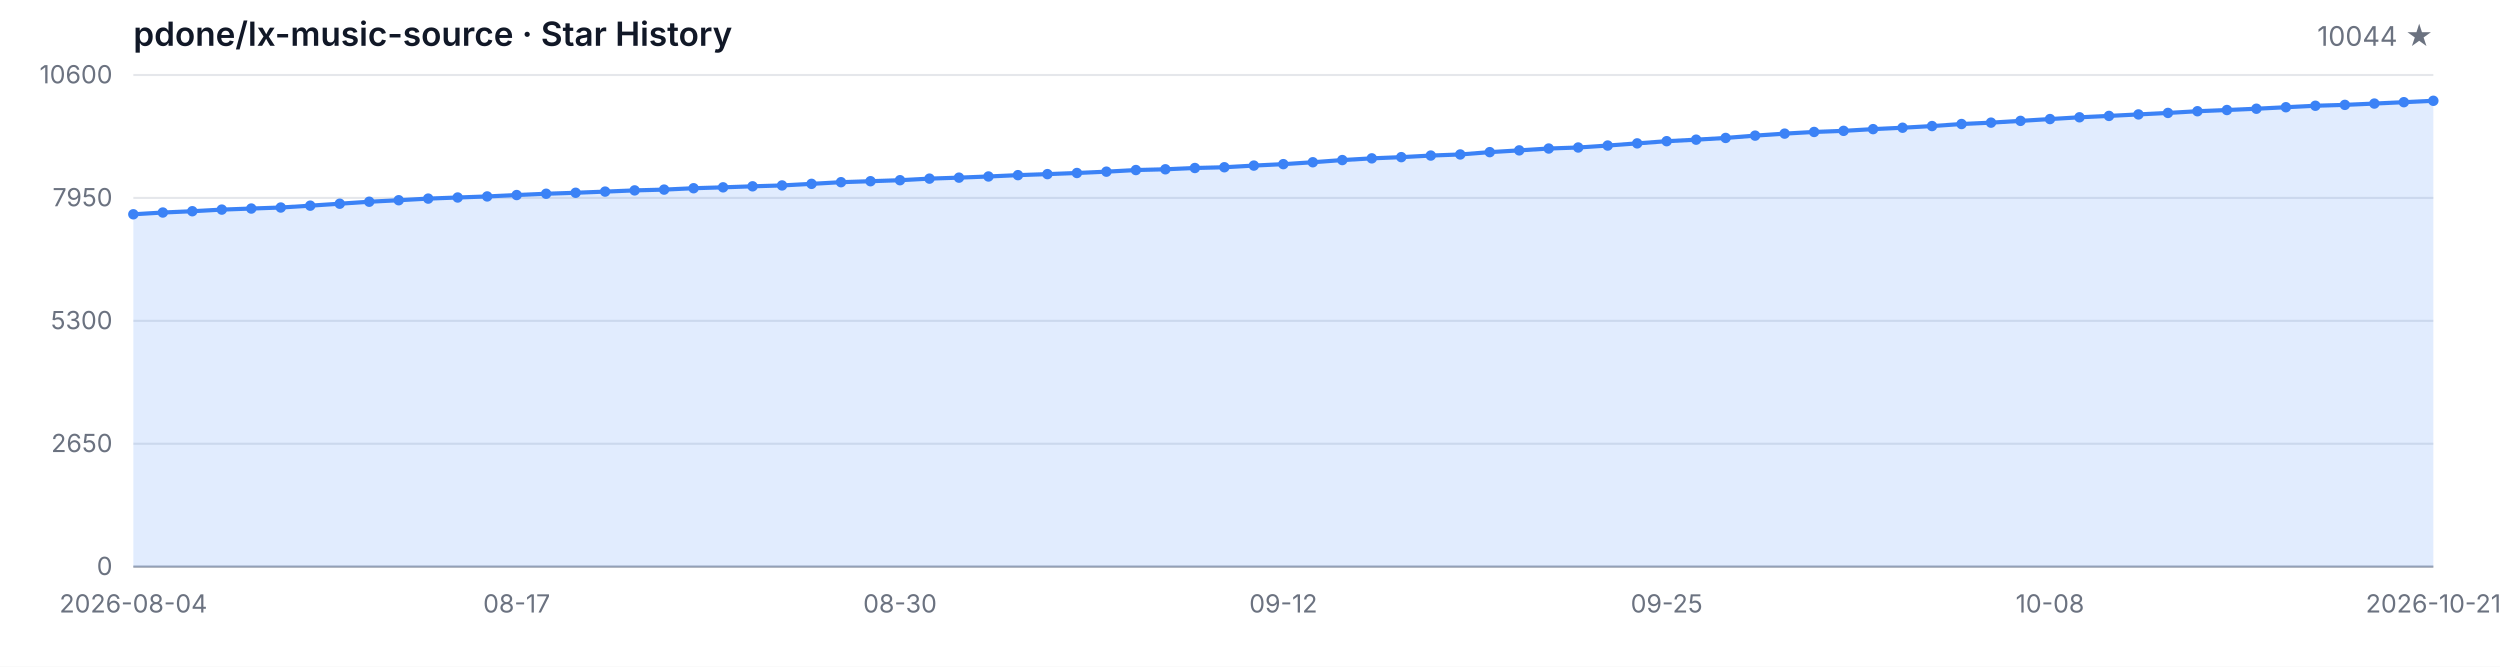
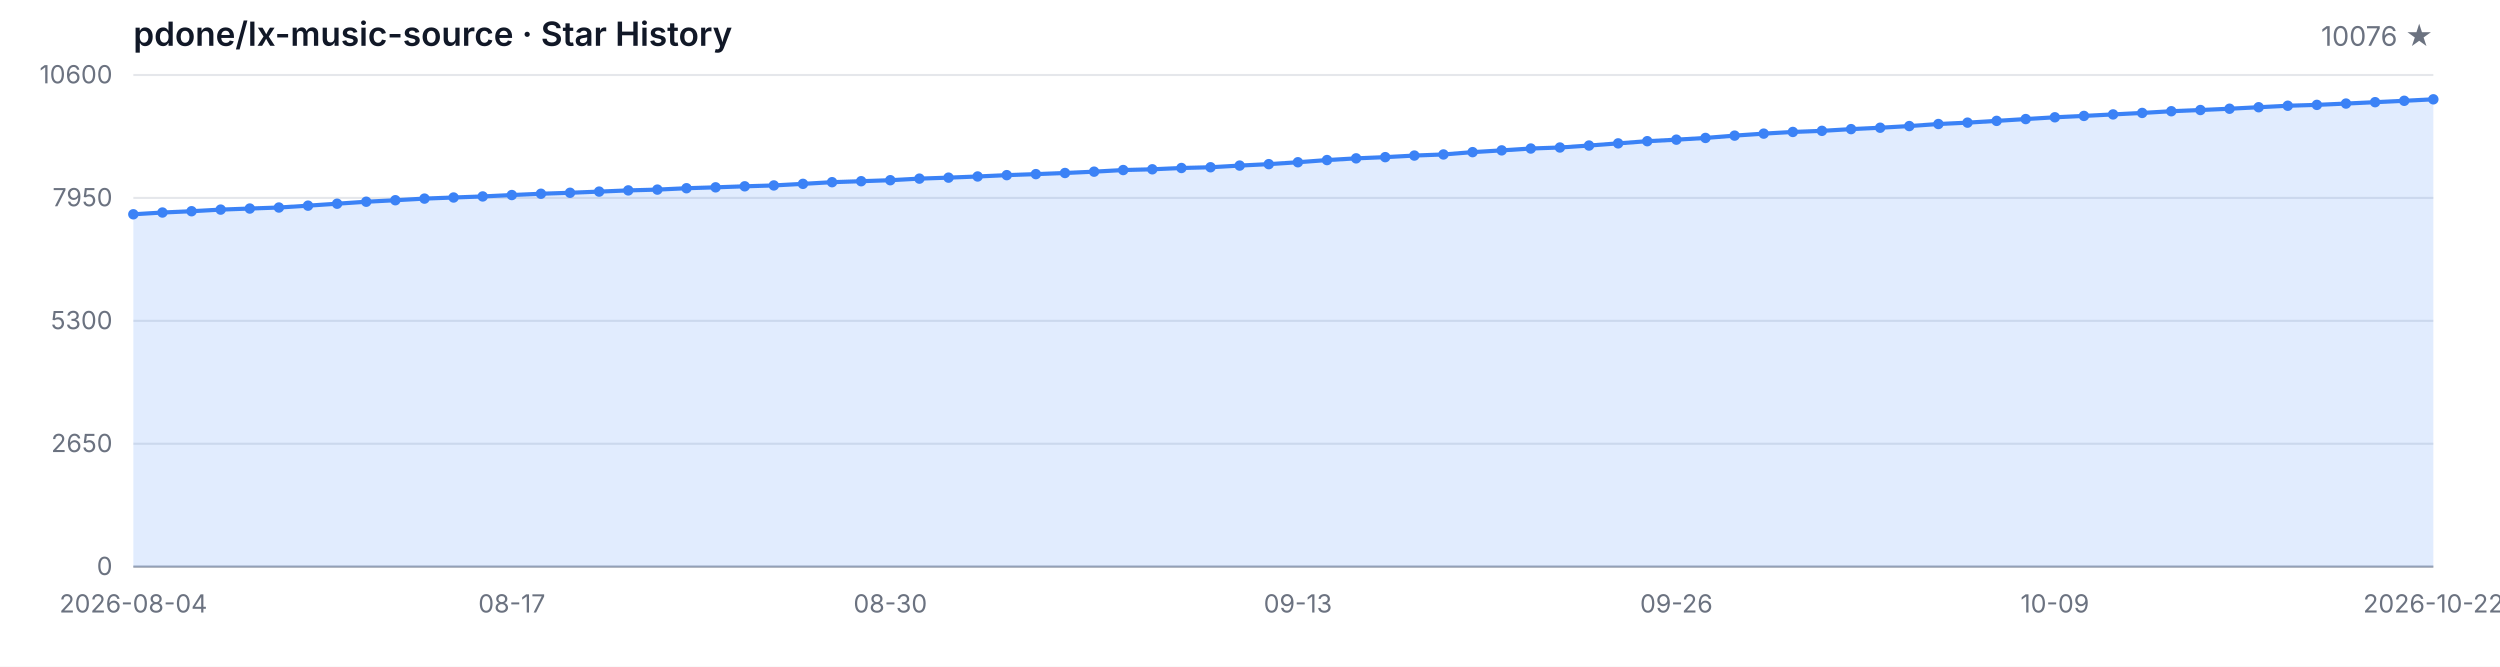
<svg xmlns="http://www.w3.org/2000/svg" width="1200" height="320" viewBox="0 0 1200 320" role="img" aria-label="Star History">
  <style>
  .bg { fill: #ffffff; }
  .grid { stroke: #e5e7eb; stroke-width: 1; }
  .axis { stroke: #9ca3af; stroke-width: 1; }
  .area { fill: rgba(59, 130, 246, 0.15); }
  .line { fill: none; stroke: #3b82f6; stroke-width: 2; stroke-linejoin: round; stroke-linecap: round; }
  .dot { fill: #3b82f6; }
  .tlabel { fill: #6b7280; font-family: -apple-system, BlinkMacSystemFont, 'Segoe UI', sans-serif; font-size: 12px; }
  .title { fill: #111827; font-family: -apple-system, BlinkMacSystemFont, 'Segoe UI', sans-serif; font-size: 16px; font-weight: 600; }
  .subtitle { fill: #6b7280; font-family: -apple-system, BlinkMacSystemFont, 'Segoe UI', sans-serif; font-size: 13px; }
  @media (prefers-color-scheme: dark) {
    .bg { fill: #0d1117; }
    .grid { stroke: #21262d; }
    .axis { stroke: #484f58; }
    .area { fill: rgba(58, 132, 255, 0.18); }
    .line { stroke: #58a6ff; }
    .dot { fill: #58a6ff; }
    .tlabel { fill: #8b949e; }
    .title { fill: #c9d1d9; }
    .subtitle { fill: #8b949e; }
  }
</style>
  <rect class="bg" width="1200" height="320" />
  <text class="title" x="64" y="22">pdone/lx-music-source · Star History</text>
-   <text class="subtitle" x="1168" y="22" text-anchor="end">10044 ★</text>
+   <text class="subtitle" x="1168" y="22" text-anchor="end">10076 ★</text>
  <line class="grid" x1="64" y1="272.00" x2="1168" y2="272.00" />
  <line class="grid" x1="64" y1="213.00" x2="1168" y2="213.00" />
  <line class="grid" x1="64" y1="154.00" x2="1168" y2="154.00" />
  <line class="grid" x1="64" y1="95.00" x2="1168" y2="95.00" />
  <line class="grid" x1="64" y1="36.00" x2="1168" y2="36.00" />
  <text class="tlabel" x="54" y="276.00" text-anchor="end">0</text>
  <text class="tlabel" x="54" y="217.00" text-anchor="end">2650</text>
  <text class="tlabel" x="54" y="158.00" text-anchor="end">5300</text>
  <text class="tlabel" x="54" y="99.00" text-anchor="end">7950</text>
  <text class="tlabel" x="54" y="40.00" text-anchor="end">10600</text>
  <line class="axis" x1="64" y1="272" x2="1168" y2="272" />
-   <path class="area" d="M 64.00 272.00 L 64.00 102.86 L 78.15 102.01 L 92.31 101.39 L 106.46 100.61 L 120.62 100.10 L 134.77 99.61 L 148.92 98.72 L 163.08 97.78 L 177.23 96.83 L 191.38 96.11 L 205.54 95.33 L 219.69 94.80 L 233.85 94.29 L 248.00 93.62 L 262.15 93.00 L 276.31 92.53 L 290.46 91.97 L 304.62 91.39 L 318.77 91.01 L 332.92 90.35 L 347.08 89.92 L 361.23 89.43 L 375.38 89.01 L 389.54 88.25 L 403.69 87.45 L 417.85 86.98 L 432.00 86.50 L 446.15 85.74 L 460.31 85.27 L 474.46 84.71 L 488.62 84.07 L 502.77 83.58 L 516.92 83.04 L 531.08 82.40 L 545.23 81.62 L 559.38 81.26 L 573.54 80.64 L 587.69 80.28 L 601.85 79.48 L 616.00 78.79 L 630.15 77.88 L 644.31 76.83 L 658.46 76.01 L 672.62 75.43 L 686.77 74.67 L 700.92 74.14 L 715.08 73.03 L 729.23 72.18 L 743.38 71.29 L 757.54 70.80 L 771.69 69.86 L 785.85 68.82 L 800.00 67.77 L 814.15 67.04 L 828.31 66.21 L 842.46 65.10 L 856.62 64.14 L 870.77 63.34 L 884.92 62.81 L 899.08 61.98 L 913.23 61.31 L 927.38 60.51 L 941.54 59.53 L 955.69 58.87 L 969.85 58.02 L 984.00 57.15 L 998.15 56.30 L 1012.31 55.64 L 1026.46 54.92 L 1040.62 54.21 L 1054.77 53.39 L 1068.92 52.81 L 1083.08 52.19 L 1097.23 51.47 L 1111.38 50.76 L 1125.54 50.34 L 1139.69 49.71 L 1153.85 49.05 L 1168.00 48.38 L 1168.00 272.00 Z" />
-   <path class="line" d="M 64.00 102.86 L 78.15 102.01 L 92.31 101.39 L 106.46 100.61 L 120.62 100.10 L 134.77 99.61 L 148.92 98.72 L 163.08 97.78 L 177.23 96.83 L 191.38 96.11 L 205.54 95.33 L 219.69 94.80 L 233.85 94.29 L 248.00 93.62 L 262.15 93.00 L 276.31 92.53 L 290.46 91.97 L 304.62 91.39 L 318.77 91.01 L 332.92 90.35 L 347.08 89.92 L 361.23 89.43 L 375.38 89.01 L 389.54 88.25 L 403.69 87.45 L 417.85 86.98 L 432.00 86.50 L 446.15 85.74 L 460.31 85.27 L 474.46 84.71 L 488.62 84.07 L 502.77 83.58 L 516.92 83.04 L 531.08 82.40 L 545.23 81.62 L 559.38 81.26 L 573.54 80.64 L 587.69 80.28 L 601.85 79.48 L 616.00 78.79 L 630.15 77.88 L 644.31 76.83 L 658.46 76.01 L 672.62 75.43 L 686.77 74.67 L 700.92 74.14 L 715.08 73.03 L 729.23 72.18 L 743.38 71.29 L 757.54 70.80 L 771.69 69.86 L 785.85 68.82 L 800.00 67.77 L 814.15 67.04 L 828.31 66.21 L 842.46 65.10 L 856.62 64.14 L 870.77 63.34 L 884.92 62.81 L 899.08 61.98 L 913.23 61.31 L 927.38 60.51 L 941.54 59.53 L 955.69 58.87 L 969.85 58.02 L 984.00 57.15 L 998.15 56.30 L 1012.31 55.64 L 1026.46 54.92 L 1040.62 54.21 L 1054.77 53.39 L 1068.92 52.81 L 1083.08 52.19 L 1097.23 51.47 L 1111.38 50.76 L 1125.54 50.34 L 1139.69 49.71 L 1153.85 49.05 L 1168.00 48.38" />
+   <path class="area" d="M 64.00 272.00 L 64.00 102.86 L 77.97 102.01 L 91.95 101.39 L 105.92 100.61 L 119.90 100.10 L 133.87 99.61 L 147.85 98.72 L 161.82 97.78 L 175.80 96.83 L 189.77 96.11 L 203.75 95.33 L 217.72 94.80 L 231.70 94.29 L 245.67 93.62 L 259.65 93.00 L 273.62 92.53 L 287.59 91.97 L 301.57 91.39 L 315.54 91.01 L 329.52 90.35 L 343.49 89.92 L 357.47 89.43 L 371.44 89.01 L 385.42 88.25 L 399.39 87.45 L 413.37 86.98 L 427.34 86.50 L 441.32 85.74 L 455.29 85.27 L 469.27 84.71 L 483.24 84.07 L 497.22 83.58 L 511.19 83.04 L 525.16 82.40 L 539.14 81.62 L 553.11 81.26 L 567.09 80.64 L 581.06 80.28 L 595.04 79.48 L 609.01 78.79 L 622.99 77.88 L 636.96 76.83 L 650.94 76.01 L 664.91 75.43 L 678.89 74.67 L 692.86 74.14 L 706.84 73.03 L 720.81 72.18 L 734.78 71.29 L 748.76 70.80 L 762.73 69.86 L 776.71 68.82 L 790.68 67.77 L 804.66 67.04 L 818.63 66.21 L 832.61 65.10 L 846.58 64.14 L 860.56 63.34 L 874.53 62.81 L 888.51 61.98 L 902.48 61.31 L 916.46 60.51 L 930.43 59.53 L 944.41 58.87 L 958.38 58.02 L 972.35 57.15 L 986.33 56.30 L 1000.30 55.64 L 1014.28 54.92 L 1028.25 54.21 L 1042.23 53.39 L 1056.20 52.81 L 1070.18 52.19 L 1084.15 51.47 L 1098.13 50.76 L 1112.10 50.34 L 1126.08 49.71 L 1140.05 49.05 L 1154.03 48.38 L 1168.00 47.67 L 1168.00 272.00 Z" />
+   <path class="line" d="M 64.00 102.86 L 77.97 102.01 L 91.95 101.39 L 105.92 100.61 L 119.90 100.10 L 133.87 99.61 L 147.85 98.72 L 161.82 97.78 L 175.80 96.83 L 189.77 96.11 L 203.75 95.33 L 217.72 94.80 L 231.70 94.29 L 245.67 93.62 L 259.65 93.00 L 273.62 92.53 L 287.59 91.97 L 301.57 91.39 L 315.54 91.01 L 329.52 90.35 L 343.49 89.92 L 357.47 89.43 L 371.44 89.01 L 385.42 88.25 L 399.39 87.45 L 413.37 86.98 L 427.34 86.50 L 441.32 85.74 L 455.29 85.27 L 469.27 84.71 L 483.24 84.07 L 497.22 83.58 L 511.19 83.04 L 525.16 82.40 L 539.14 81.62 L 553.11 81.26 L 567.09 80.64 L 581.06 80.28 L 595.04 79.48 L 609.01 78.79 L 622.99 77.88 L 636.96 76.83 L 650.94 76.01 L 664.91 75.43 L 678.89 74.67 L 692.86 74.14 L 706.84 73.03 L 720.81 72.18 L 734.78 71.29 L 748.76 70.80 L 762.73 69.86 L 776.71 68.82 L 790.68 67.77 L 804.66 67.04 L 818.63 66.21 L 832.61 65.10 L 846.58 64.14 L 860.56 63.34 L 874.53 62.81 L 888.51 61.98 L 902.48 61.31 L 916.46 60.51 L 930.43 59.53 L 944.41 58.87 L 958.38 58.02 L 972.35 57.15 L 986.33 56.30 L 1000.30 55.64 L 1014.28 54.92 L 1028.25 54.21 L 1042.23 53.39 L 1056.20 52.81 L 1070.18 52.19 L 1084.15 51.47 L 1098.13 50.76 L 1112.10 50.34 L 1126.08 49.71 L 1140.05 49.05 L 1154.03 48.38 L 1168.00 47.67" />
  <circle class="dot" cx="64.00" cy="102.86" r="2.5" />
-   <circle class="dot" cx="78.15" cy="102.01" r="2.5" />
-   <circle class="dot" cx="92.31" cy="101.39" r="2.5" />
-   <circle class="dot" cx="106.46" cy="100.61" r="2.5" />
-   <circle class="dot" cx="120.62" cy="100.10" r="2.5" />
-   <circle class="dot" cx="134.77" cy="99.61" r="2.5" />
-   <circle class="dot" cx="148.92" cy="98.72" r="2.5" />
-   <circle class="dot" cx="163.08" cy="97.78" r="2.5" />
-   <circle class="dot" cx="177.23" cy="96.83" r="2.5" />
-   <circle class="dot" cx="191.38" cy="96.11" r="2.5" />
-   <circle class="dot" cx="205.54" cy="95.33" r="2.5" />
-   <circle class="dot" cx="219.69" cy="94.80" r="2.5" />
-   <circle class="dot" cx="233.85" cy="94.29" r="2.5" />
-   <circle class="dot" cx="248.00" cy="93.62" r="2.5" />
-   <circle class="dot" cx="262.15" cy="93.00" r="2.5" />
-   <circle class="dot" cx="276.31" cy="92.53" r="2.5" />
-   <circle class="dot" cx="290.46" cy="91.97" r="2.5" />
-   <circle class="dot" cx="304.62" cy="91.39" r="2.5" />
-   <circle class="dot" cx="318.77" cy="91.01" r="2.5" />
-   <circle class="dot" cx="332.92" cy="90.35" r="2.5" />
-   <circle class="dot" cx="347.08" cy="89.92" r="2.5" />
-   <circle class="dot" cx="361.23" cy="89.43" r="2.5" />
-   <circle class="dot" cx="375.38" cy="89.01" r="2.5" />
-   <circle class="dot" cx="389.54" cy="88.25" r="2.5" />
-   <circle class="dot" cx="403.69" cy="87.45" r="2.5" />
-   <circle class="dot" cx="417.85" cy="86.98" r="2.5" />
-   <circle class="dot" cx="432.00" cy="86.50" r="2.5" />
-   <circle class="dot" cx="446.15" cy="85.74" r="2.5" />
-   <circle class="dot" cx="460.31" cy="85.27" r="2.5" />
-   <circle class="dot" cx="474.46" cy="84.71" r="2.5" />
-   <circle class="dot" cx="488.62" cy="84.07" r="2.5" />
-   <circle class="dot" cx="502.77" cy="83.58" r="2.5" />
-   <circle class="dot" cx="516.92" cy="83.04" r="2.5" />
-   <circle class="dot" cx="531.08" cy="82.40" r="2.5" />
-   <circle class="dot" cx="545.23" cy="81.62" r="2.5" />
-   <circle class="dot" cx="559.38" cy="81.26" r="2.5" />
-   <circle class="dot" cx="573.54" cy="80.64" r="2.5" />
-   <circle class="dot" cx="587.69" cy="80.28" r="2.5" />
-   <circle class="dot" cx="601.85" cy="79.48" r="2.5" />
-   <circle class="dot" cx="616.00" cy="78.79" r="2.5" />
-   <circle class="dot" cx="630.15" cy="77.88" r="2.5" />
-   <circle class="dot" cx="644.31" cy="76.83" r="2.5" />
-   <circle class="dot" cx="658.46" cy="76.01" r="2.5" />
-   <circle class="dot" cx="672.62" cy="75.43" r="2.5" />
-   <circle class="dot" cx="686.77" cy="74.67" r="2.5" />
-   <circle class="dot" cx="700.92" cy="74.14" r="2.5" />
-   <circle class="dot" cx="715.08" cy="73.03" r="2.5" />
-   <circle class="dot" cx="729.23" cy="72.18" r="2.5" />
-   <circle class="dot" cx="743.38" cy="71.29" r="2.5" />
-   <circle class="dot" cx="757.54" cy="70.80" r="2.5" />
-   <circle class="dot" cx="771.69" cy="69.86" r="2.5" />
-   <circle class="dot" cx="785.85" cy="68.82" r="2.5" />
-   <circle class="dot" cx="800.00" cy="67.77" r="2.5" />
-   <circle class="dot" cx="814.15" cy="67.04" r="2.5" />
-   <circle class="dot" cx="828.31" cy="66.21" r="2.5" />
-   <circle class="dot" cx="842.46" cy="65.10" r="2.5" />
-   <circle class="dot" cx="856.62" cy="64.14" r="2.5" />
-   <circle class="dot" cx="870.77" cy="63.34" r="2.5" />
-   <circle class="dot" cx="884.92" cy="62.81" r="2.5" />
-   <circle class="dot" cx="899.08" cy="61.98" r="2.5" />
-   <circle class="dot" cx="913.23" cy="61.31" r="2.5" />
-   <circle class="dot" cx="927.38" cy="60.51" r="2.5" />
-   <circle class="dot" cx="941.54" cy="59.53" r="2.5" />
-   <circle class="dot" cx="955.69" cy="58.87" r="2.5" />
-   <circle class="dot" cx="969.85" cy="58.02" r="2.5" />
-   <circle class="dot" cx="984.00" cy="57.15" r="2.5" />
-   <circle class="dot" cx="998.15" cy="56.30" r="2.5" />
-   <circle class="dot" cx="1012.31" cy="55.64" r="2.5" />
-   <circle class="dot" cx="1026.46" cy="54.92" r="2.5" />
-   <circle class="dot" cx="1040.62" cy="54.21" r="2.5" />
-   <circle class="dot" cx="1054.77" cy="53.39" r="2.5" />
-   <circle class="dot" cx="1068.92" cy="52.81" r="2.5" />
-   <circle class="dot" cx="1083.08" cy="52.19" r="2.5" />
-   <circle class="dot" cx="1097.23" cy="51.47" r="2.5" />
-   <circle class="dot" cx="1111.38" cy="50.76" r="2.5" />
-   <circle class="dot" cx="1125.54" cy="50.34" r="2.5" />
-   <circle class="dot" cx="1139.69" cy="49.71" r="2.5" />
-   <circle class="dot" cx="1153.85" cy="49.05" r="2.5" />
-   <circle class="dot" cx="1168.00" cy="48.38" r="2.5" />
+   <circle class="dot" cx="77.97" cy="102.01" r="2.5" />
+   <circle class="dot" cx="91.95" cy="101.39" r="2.5" />
+   <circle class="dot" cx="105.92" cy="100.61" r="2.5" />
+   <circle class="dot" cx="119.90" cy="100.10" r="2.5" />
+   <circle class="dot" cx="133.87" cy="99.61" r="2.5" />
+   <circle class="dot" cx="147.85" cy="98.72" r="2.5" />
+   <circle class="dot" cx="161.82" cy="97.78" r="2.5" />
+   <circle class="dot" cx="175.80" cy="96.83" r="2.5" />
+   <circle class="dot" cx="189.77" cy="96.11" r="2.5" />
+   <circle class="dot" cx="203.75" cy="95.33" r="2.5" />
+   <circle class="dot" cx="217.72" cy="94.80" r="2.5" />
+   <circle class="dot" cx="231.70" cy="94.29" r="2.5" />
+   <circle class="dot" cx="245.67" cy="93.62" r="2.5" />
+   <circle class="dot" cx="259.65" cy="93.00" r="2.5" />
+   <circle class="dot" cx="273.62" cy="92.53" r="2.5" />
+   <circle class="dot" cx="287.59" cy="91.97" r="2.5" />
+   <circle class="dot" cx="301.57" cy="91.39" r="2.5" />
+   <circle class="dot" cx="315.54" cy="91.01" r="2.5" />
+   <circle class="dot" cx="329.52" cy="90.35" r="2.5" />
+   <circle class="dot" cx="343.49" cy="89.92" r="2.5" />
+   <circle class="dot" cx="357.47" cy="89.43" r="2.5" />
+   <circle class="dot" cx="371.44" cy="89.01" r="2.5" />
+   <circle class="dot" cx="385.42" cy="88.25" r="2.5" />
+   <circle class="dot" cx="399.39" cy="87.45" r="2.5" />
+   <circle class="dot" cx="413.37" cy="86.98" r="2.5" />
+   <circle class="dot" cx="427.34" cy="86.50" r="2.5" />
+   <circle class="dot" cx="441.32" cy="85.74" r="2.5" />
+   <circle class="dot" cx="455.29" cy="85.27" r="2.5" />
+   <circle class="dot" cx="469.27" cy="84.71" r="2.5" />
+   <circle class="dot" cx="483.24" cy="84.07" r="2.5" />
+   <circle class="dot" cx="497.22" cy="83.58" r="2.5" />
+   <circle class="dot" cx="511.19" cy="83.04" r="2.5" />
+   <circle class="dot" cx="525.16" cy="82.40" r="2.5" />
+   <circle class="dot" cx="539.14" cy="81.62" r="2.5" />
+   <circle class="dot" cx="553.11" cy="81.26" r="2.5" />
+   <circle class="dot" cx="567.09" cy="80.64" r="2.5" />
+   <circle class="dot" cx="581.06" cy="80.28" r="2.5" />
+   <circle class="dot" cx="595.04" cy="79.48" r="2.5" />
+   <circle class="dot" cx="609.01" cy="78.79" r="2.5" />
+   <circle class="dot" cx="622.99" cy="77.88" r="2.5" />
+   <circle class="dot" cx="636.96" cy="76.83" r="2.5" />
+   <circle class="dot" cx="650.94" cy="76.01" r="2.5" />
+   <circle class="dot" cx="664.91" cy="75.43" r="2.5" />
+   <circle class="dot" cx="678.89" cy="74.67" r="2.5" />
+   <circle class="dot" cx="692.86" cy="74.14" r="2.5" />
+   <circle class="dot" cx="706.84" cy="73.03" r="2.5" />
+   <circle class="dot" cx="720.81" cy="72.18" r="2.5" />
+   <circle class="dot" cx="734.78" cy="71.29" r="2.5" />
+   <circle class="dot" cx="748.76" cy="70.80" r="2.5" />
+   <circle class="dot" cx="762.73" cy="69.86" r="2.5" />
+   <circle class="dot" cx="776.71" cy="68.82" r="2.5" />
+   <circle class="dot" cx="790.68" cy="67.77" r="2.5" />
+   <circle class="dot" cx="804.66" cy="67.04" r="2.5" />
+   <circle class="dot" cx="818.63" cy="66.21" r="2.5" />
+   <circle class="dot" cx="832.61" cy="65.10" r="2.5" />
+   <circle class="dot" cx="846.58" cy="64.14" r="2.5" />
+   <circle class="dot" cx="860.56" cy="63.34" r="2.5" />
+   <circle class="dot" cx="874.53" cy="62.81" r="2.5" />
+   <circle class="dot" cx="888.51" cy="61.98" r="2.5" />
+   <circle class="dot" cx="902.48" cy="61.31" r="2.5" />
+   <circle class="dot" cx="916.46" cy="60.51" r="2.5" />
+   <circle class="dot" cx="930.43" cy="59.53" r="2.5" />
+   <circle class="dot" cx="944.41" cy="58.87" r="2.5" />
+   <circle class="dot" cx="958.38" cy="58.02" r="2.5" />
+   <circle class="dot" cx="972.35" cy="57.15" r="2.5" />
+   <circle class="dot" cx="986.33" cy="56.30" r="2.5" />
+   <circle class="dot" cx="1000.30" cy="55.64" r="2.5" />
+   <circle class="dot" cx="1014.28" cy="54.92" r="2.5" />
+   <circle class="dot" cx="1028.25" cy="54.21" r="2.5" />
+   <circle class="dot" cx="1042.23" cy="53.39" r="2.5" />
+   <circle class="dot" cx="1056.20" cy="52.81" r="2.5" />
+   <circle class="dot" cx="1070.18" cy="52.19" r="2.5" />
+   <circle class="dot" cx="1084.15" cy="51.47" r="2.5" />
+   <circle class="dot" cx="1098.13" cy="50.76" r="2.5" />
+   <circle class="dot" cx="1112.10" cy="50.34" r="2.5" />
+   <circle class="dot" cx="1126.08" cy="49.71" r="2.5" />
+   <circle class="dot" cx="1140.05" cy="49.05" r="2.5" />
+   <circle class="dot" cx="1154.03" cy="48.38" r="2.5" />
+   <circle class="dot" cx="1168.00" cy="47.67" r="2.5" />
  <text class="tlabel" x="64.00" y="294" text-anchor="middle">2026-08-04</text>
-   <text class="tlabel" x="248.00" y="294" text-anchor="middle">08-17</text>
-   <text class="tlabel" x="432.00" y="294" text-anchor="middle">08-30</text>
-   <text class="tlabel" x="616.00" y="294" text-anchor="middle">09-12</text>
-   <text class="tlabel" x="800.00" y="294" text-anchor="middle">09-25</text>
-   <text class="tlabel" x="984.00" y="294" text-anchor="middle">10-08</text>
-   <text class="tlabel" x="1168.00" y="294" text-anchor="middle">2026-10-21</text>
+   <text class="tlabel" x="245.67" y="294" text-anchor="middle">08-17</text>
+   <text class="tlabel" x="427.34" y="294" text-anchor="middle">08-30</text>
+   <text class="tlabel" x="622.99" y="294" text-anchor="middle">09-13</text>
+   <text class="tlabel" x="804.66" y="294" text-anchor="middle">09-26</text>
+   <text class="tlabel" x="986.33" y="294" text-anchor="middle">10-09</text>
+   <text class="tlabel" x="1168.00" y="294" text-anchor="middle">2026-10-22</text>
</svg>
